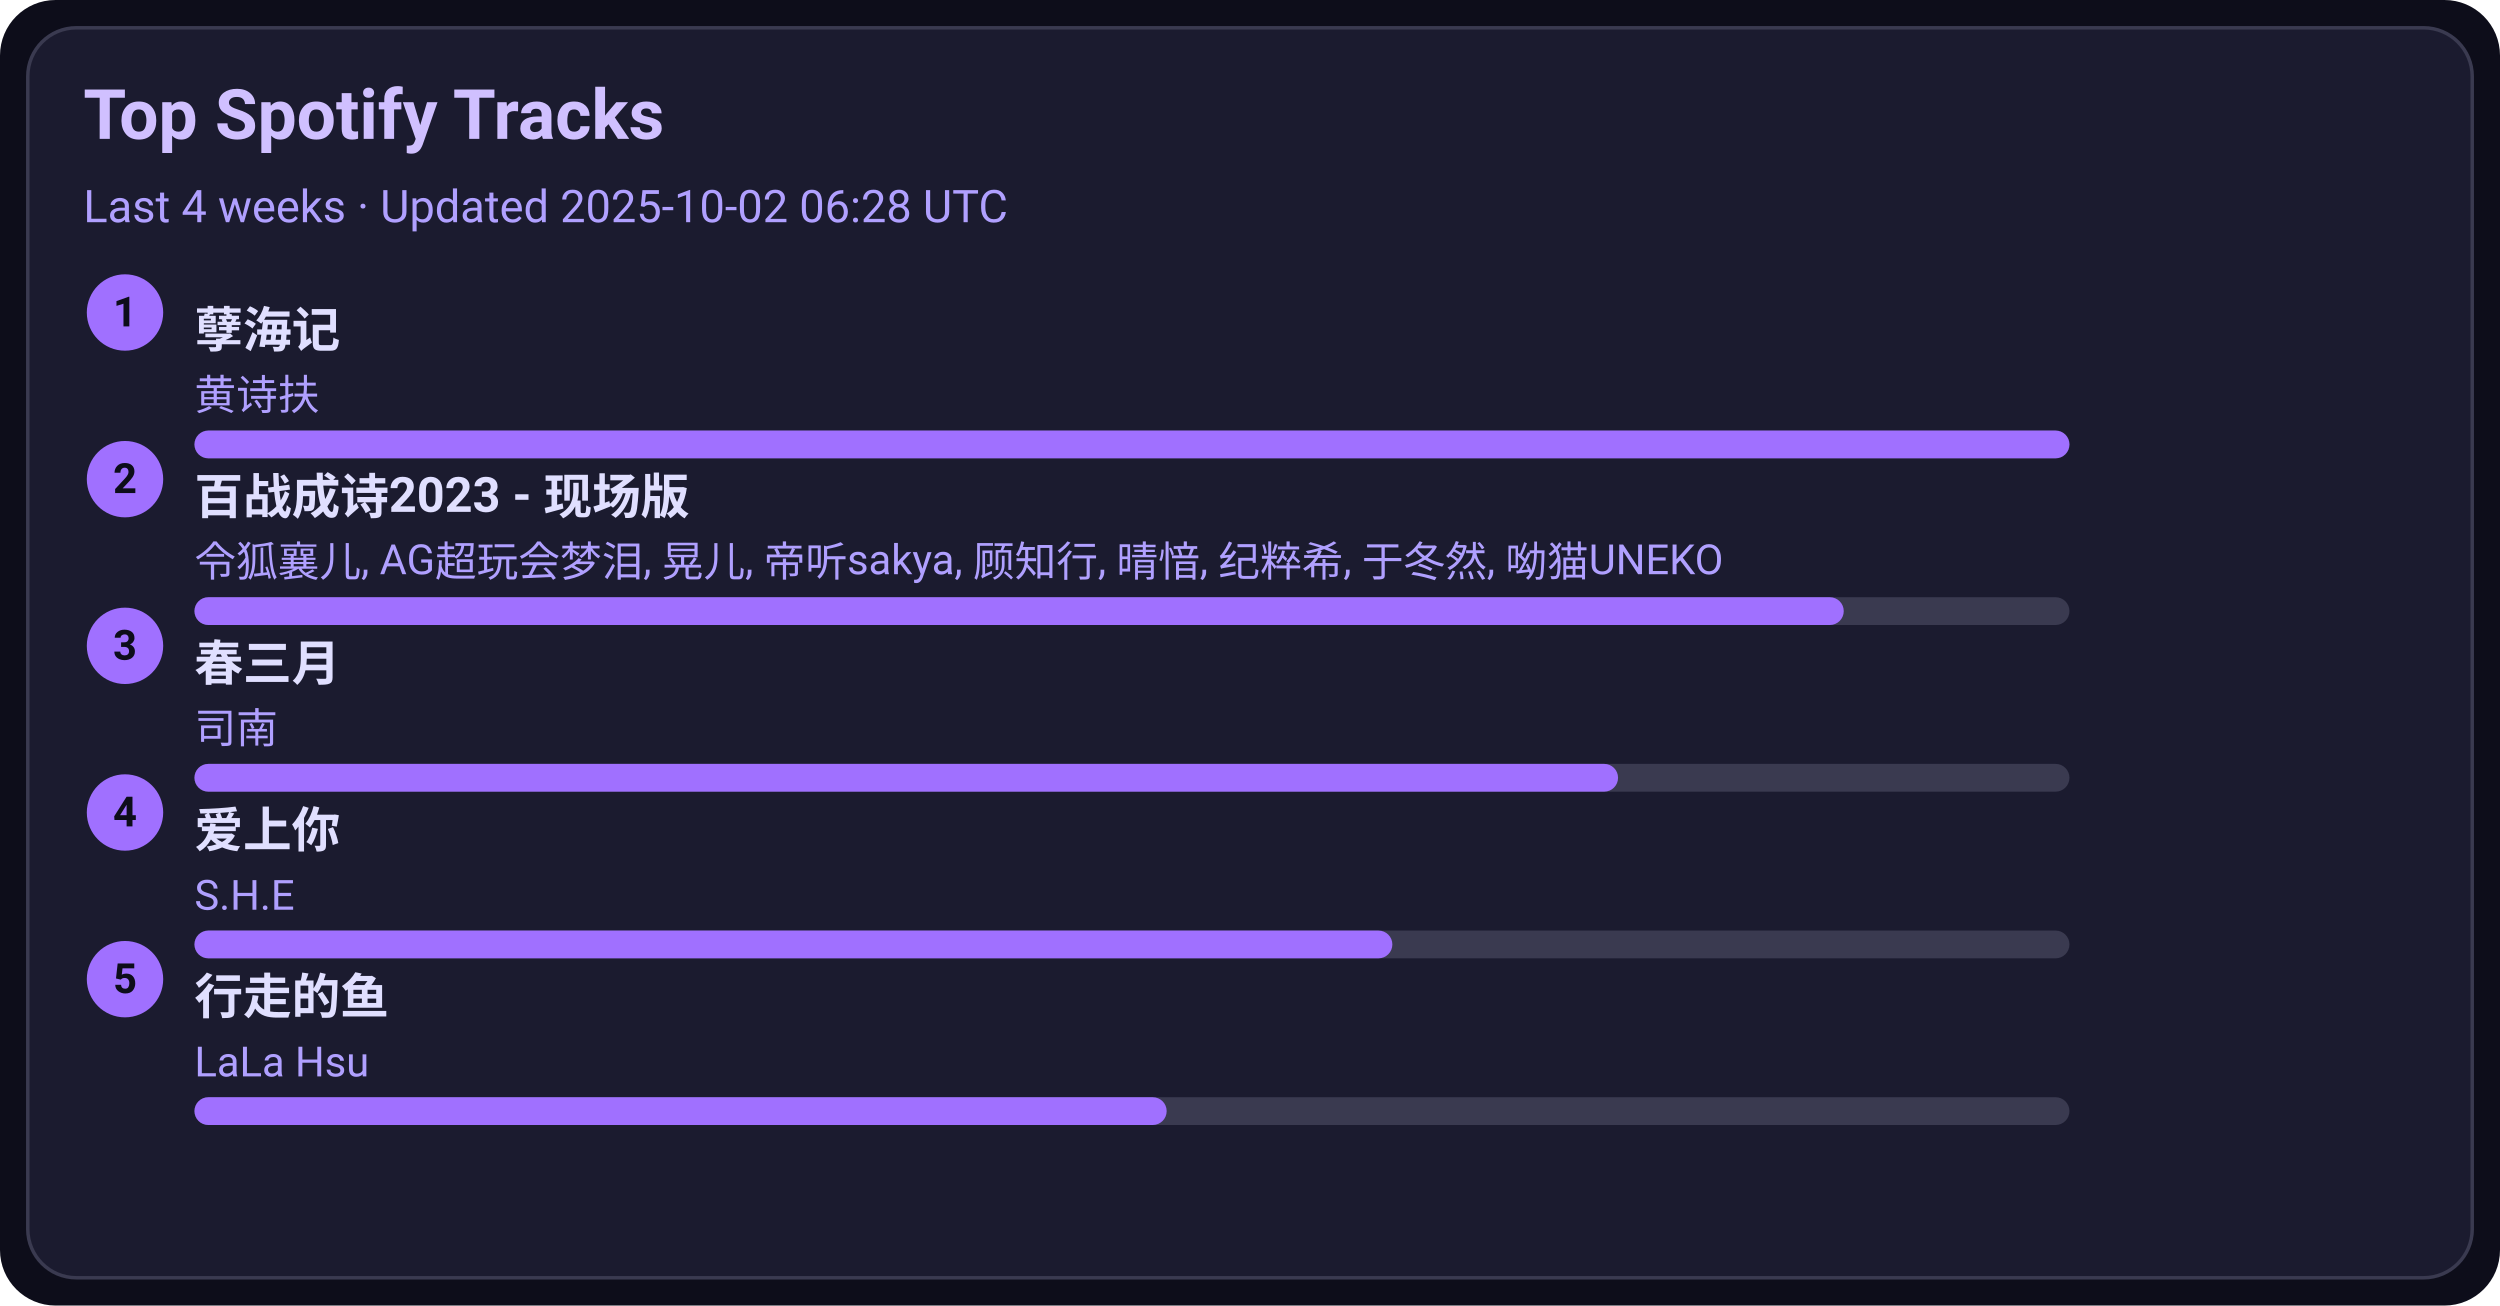
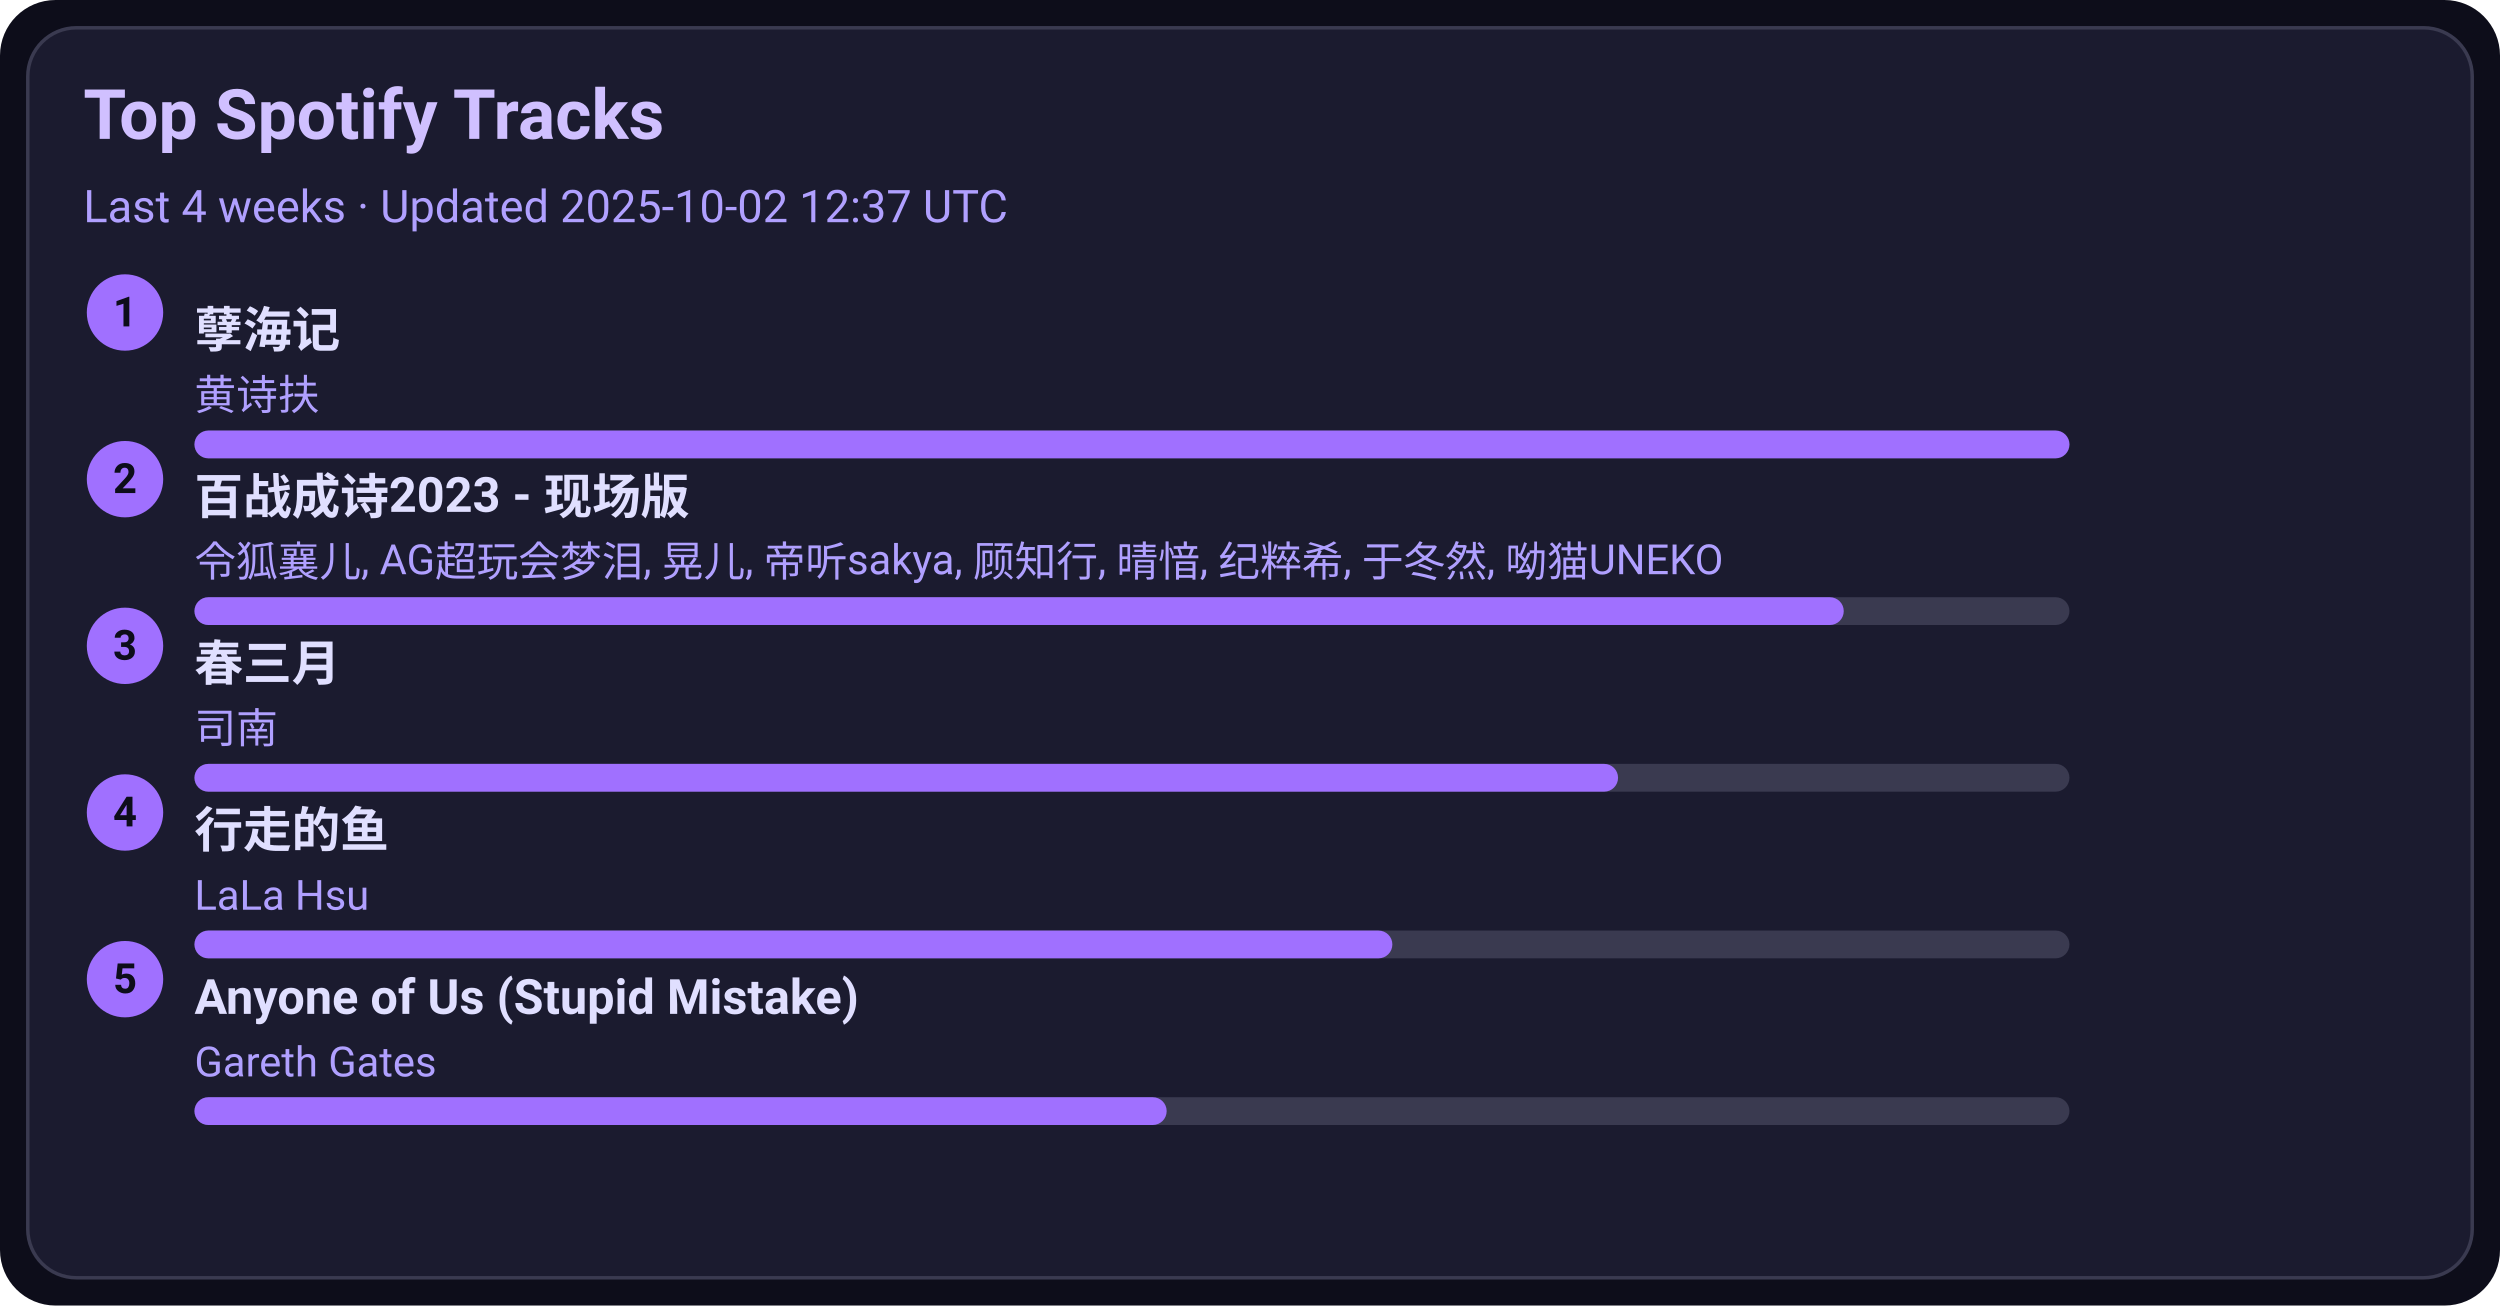
<svg xmlns="http://www.w3.org/2000/svg" width="720" height="376" viewBox="0 0 720 376">
  <style>text{font-family:-apple-system,BlinkMacSystemFont,Segoe UI,Roboto,Ubuntu,Helvetica Neue,Arial,Noto Sans,sans-serif}</style>
  <rect width="720" height="376" rx="16" fill="#0d0d1a" />
  <rect x="8" y="8" width="704" height="360" rx="14" fill="#1b1b2f" stroke="#3a3a50" />
  <text x="24" y="40" font-size="20" fill="#d0c0ff" font-weight="600">Top Spotify Tracks</text>
-   <text x="24" y="64" font-size="13" fill="#b0a0ff">Last 4 weeks · Updated 2025-10-02 06:28 UTC</text>
+   <text x="24" y="64" font-size="13" fill="#b0a0ff">Last 4 weeks · Updated 2025-10-02 12:37 UTC</text>
  <circle cx="36" cy="90" r="11" fill="#a070ff" />
  <text x="36" y="94" text-anchor="middle" font-size="12" fill="#0d0d1a" font-weight="700">1</text>
  <a href="https://open.spotify.com/track/3eIovUMhirNN6btJbpzNqD" target="_blank" rel="noopener noreferrer">
    <text x="56" y="100" font-size="14" fill="#e0dfff" font-weight="600">孽海记</text>
  </a>
  <text x="56" y="118" font-size="12" fill="#b0a0ff">黄诗扶</text>
  <rect x="56" y="124" width="540" height="8" rx="4" fill="#3a3a50" />
  <rect x="56" y="124" width="540" height="8" rx="4" fill="#a070ff" />
  <circle cx="36" cy="138" r="11" fill="#a070ff" />
  <text x="36" y="142" text-anchor="middle" font-size="12" fill="#0d0d1a" font-weight="700">2</text>
  <a href="https://open.spotify.com/track/2gttnS8fWnDwziLFt2TLEi" target="_blank" rel="noopener noreferrer">
    <text x="56" y="148" font-size="14" fill="#e0dfff" font-weight="600">百战成诗2023 - 现场版</text>
  </a>
  <text x="56" y="166" font-size="12" fill="#b0a0ff">令狐襄儿, AG超玩会梦泪, 晃儿, 帝听sakya, 顾知行, 晴愔, 纪粹希, 于冬然, 呦猫UNEKO</text>
  <rect x="56" y="172" width="540" height="8" rx="4" fill="#3a3a50" />
  <rect x="56" y="172" width="475" height="8" rx="4" fill="#a070ff" />
  <circle cx="36" cy="186" r="11" fill="#a070ff" />
  <text x="36" y="190" text-anchor="middle" font-size="12" fill="#0d0d1a" font-weight="700">3</text>
  <a href="https://open.spotify.com/track/5A9BOP4WTk2UayDlMb8w98" target="_blank" rel="noopener noreferrer">
    <text x="56" y="196" font-size="14" fill="#e0dfff" font-weight="600">春三月</text>
  </a>
  <text x="56" y="214" font-size="12" fill="#b0a0ff">司南</text>
  <rect x="56" y="220" width="540" height="8" rx="4" fill="#3a3a50" />
  <rect x="56" y="220" width="410" height="8" rx="4" fill="#a070ff" />
  <circle cx="36" cy="234" r="11" fill="#a070ff" />
  <text x="36" y="238" text-anchor="middle" font-size="12" fill="#0d0d1a" font-weight="700">4</text>
-   <a href="https://open.spotify.com/track/4hcNpo1rtbzyNswsM5byTf" target="_blank" rel="noopener noreferrer">
-     <text x="56" y="244" font-size="14" fill="#e0dfff" font-weight="600">爱上你</text>
+   <a href="https://open.spotify.com/track/5tGyQ1cWTaHBfZSHWr8AZb" target="_blank" rel="noopener noreferrer">
+     <text x="56" y="244" font-size="14" fill="#e0dfff" font-weight="600">行走的鱼</text>
  </a>
-   <text x="56" y="262" font-size="12" fill="#b0a0ff">S.H.E</text>
+   <text x="56" y="262" font-size="12" fill="#b0a0ff">LaLa Hsu</text>
  <rect x="56" y="268" width="540" height="8" rx="4" fill="#3a3a50" />
  <rect x="56" y="268" width="345" height="8" rx="4" fill="#a070ff" />
  <circle cx="36" cy="282" r="11" fill="#a070ff" />
  <text x="36" y="286" text-anchor="middle" font-size="12" fill="#0d0d1a" font-weight="700">5</text>
-   <a href="https://open.spotify.com/track/5tGyQ1cWTaHBfZSHWr8AZb" target="_blank" rel="noopener noreferrer">
-     <text x="56" y="292" font-size="14" fill="#e0dfff" font-weight="600">行走的鱼</text>
+   <a href="https://open.spotify.com/track/7KZo8AI9F3Vnn3FXEYBL9f" target="_blank" rel="noopener noreferrer">
+     <text x="56" y="292" font-size="14" fill="#e0dfff" font-weight="600">Anyone of Us (Stupid Mistake)</text>
  </a>
-   <text x="56" y="310" font-size="12" fill="#b0a0ff">LaLa Hsu</text>
+   <text x="56" y="310" font-size="12" fill="#b0a0ff">Gareth Gates</text>
  <rect x="56" y="316" width="540" height="8" rx="4" fill="#3a3a50" />
  <rect x="56" y="316" width="280" height="8" rx="4" fill="#a070ff" />
</svg>
